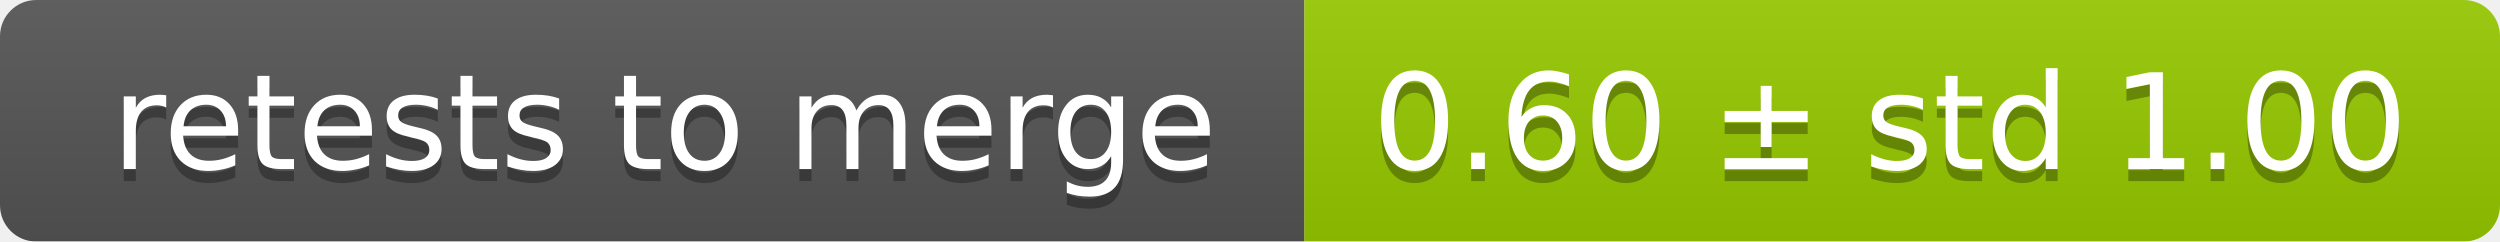
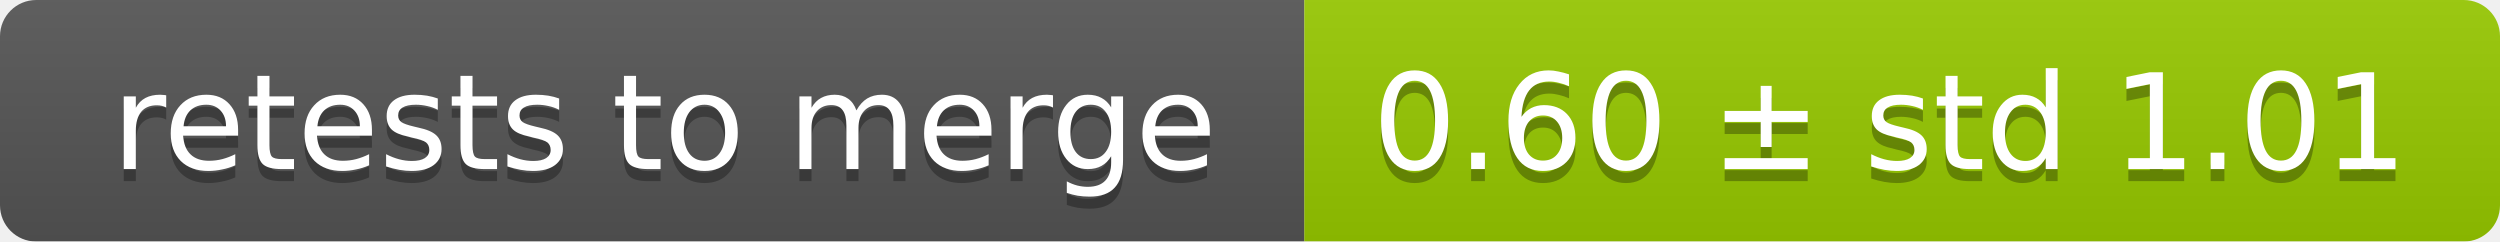
<svg xmlns="http://www.w3.org/2000/svg" width="207" height="20">
  <linearGradient id="smooth" x2="0" y2="100%">
    <stop offset="0" stop-color="#bbb" stop-opacity=".1" />
    <stop offset="1" stop-opacity=".1" />
  </linearGradient>
  <mask id="round">
    <rect width="207" height="20" rx="3" fill="#fff" />
  </mask>
  <g mask="url(#round)">
    <rect width="108" height="20" fill="#555" />
    <rect x="108" width="99" height="20" fill="#97ca00" />
    <rect width="207" height="20" fill="url(#smooth)" />
  </g>
  <g fill="#fff" text-anchor="middle" font-family="DejaVu Sans,Verdana,Geneva,sans-serif" font-size="11">
    <text x="55" y="15" fill="#010101" fill-opacity=".3">retests to merge</text>
    <text x="55" y="14">retests to merge</text>
-     <text x="156.5" y="15" fill="#010101" fill-opacity=".3">0.60 ± std 1.00</text>
-     <text x="156.5" y="14">0.60 ± std 1.00</text>
+     <text x="156.5" y="15" fill="#010101" fill-opacity=".3">0.60 ± std 1.01</text>
+     <text x="156.5" y="14">0.60 ± std 1.01</text>
  </g>
</svg>
